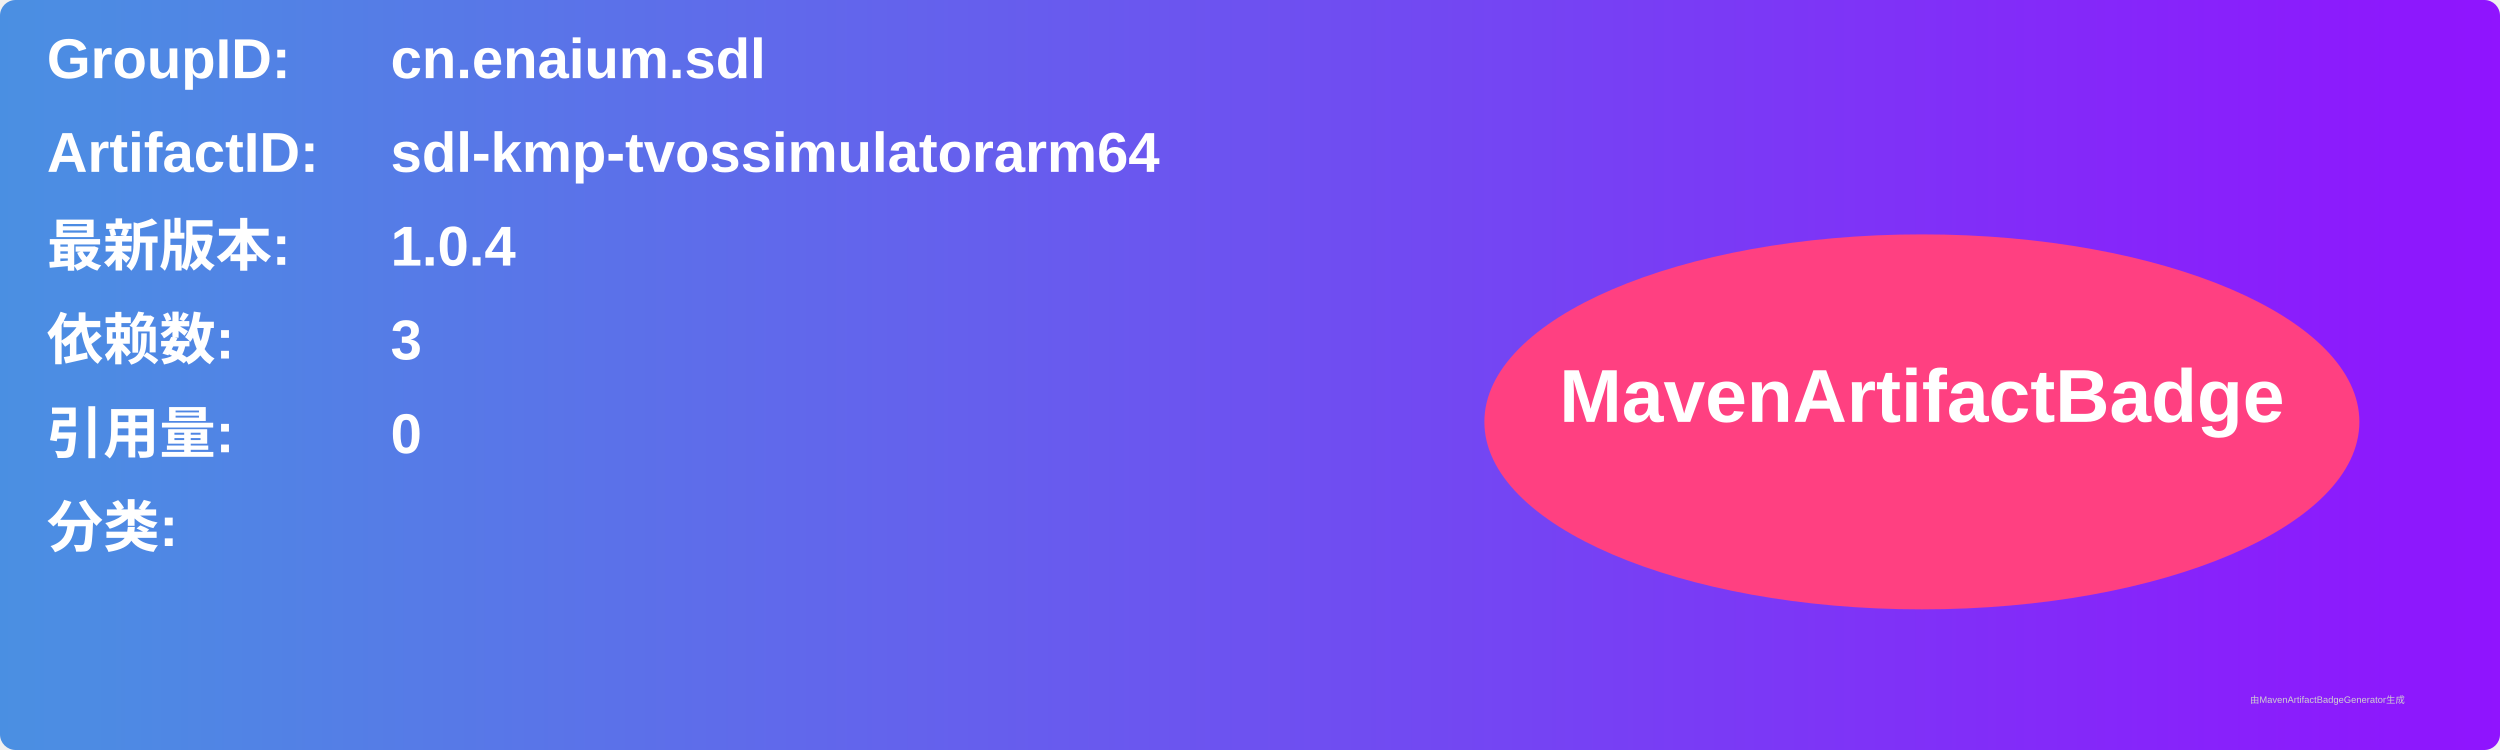
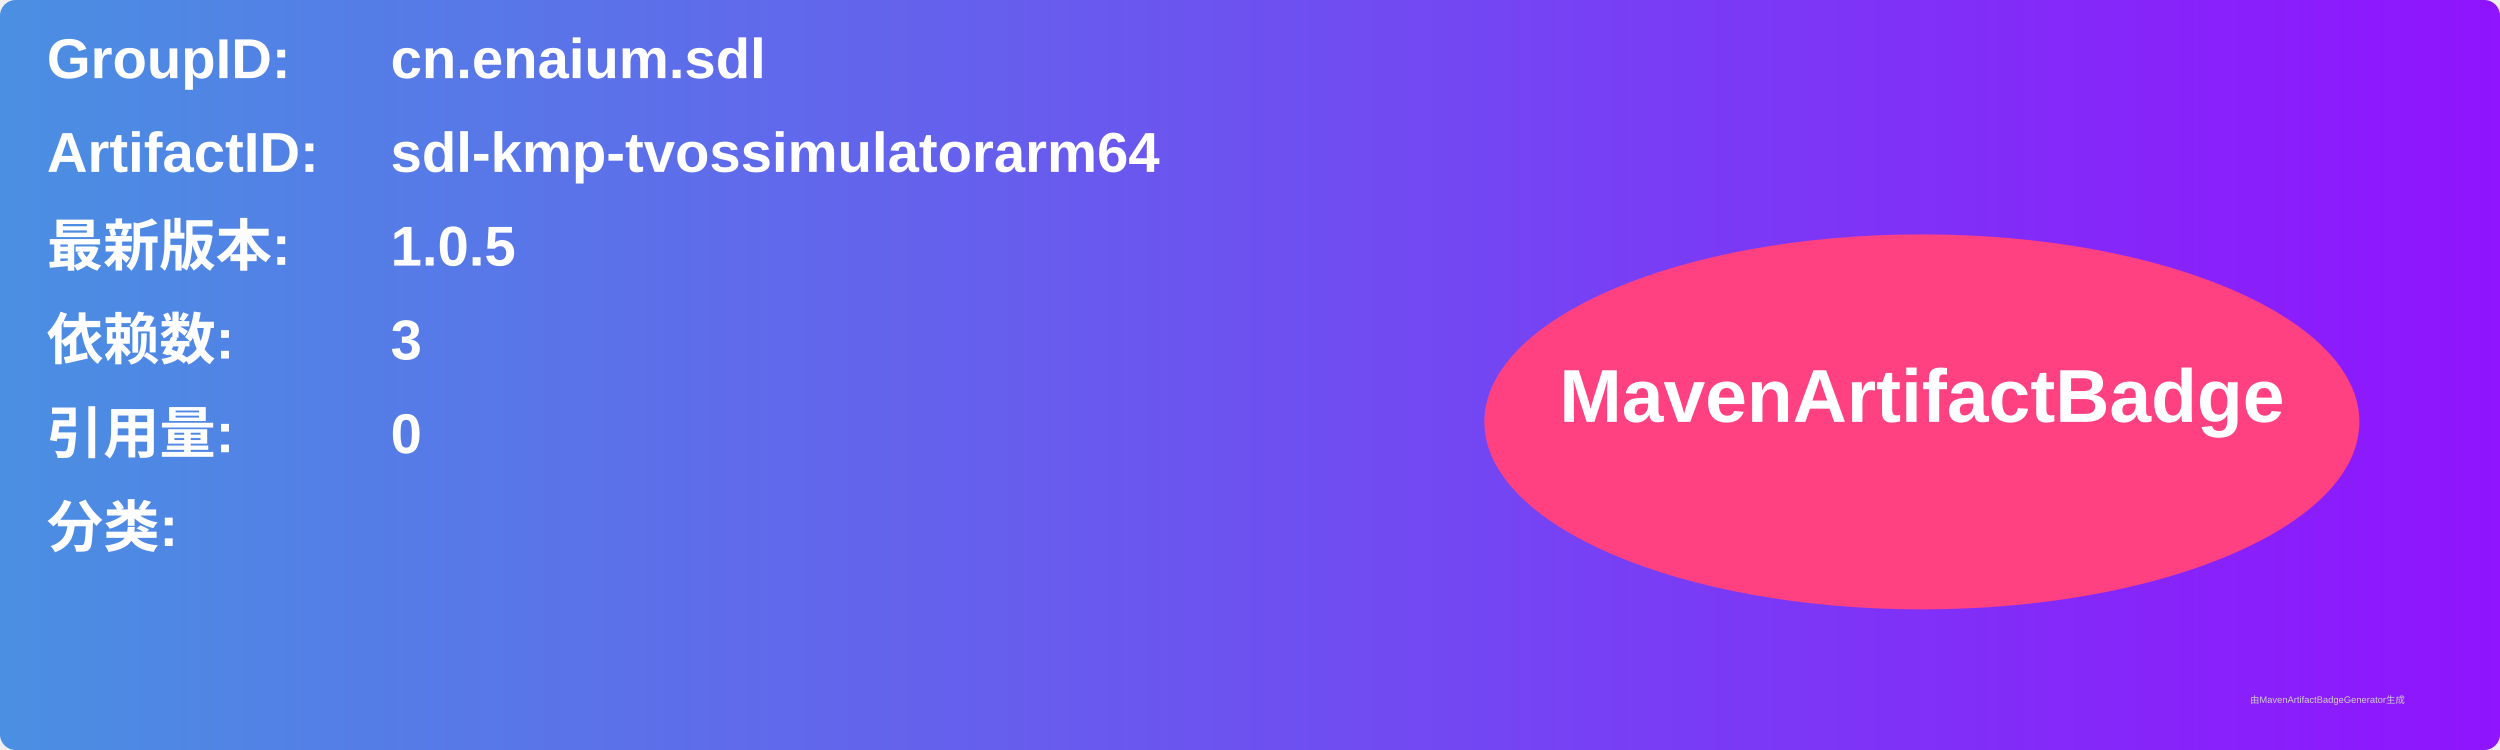
<svg xmlns="http://www.w3.org/2000/svg" width="800" height="240" viewBox="0 0 800 240">
  <linearGradient id="grad" x1="0%" y1="0%" x2="100%" y2="0%">
    <stop offset="0%" stop-color="#4a90e2" />
    <stop offset="100%" stop-color="#9013fe" />
  </linearGradient>
  <rect width="100%" height="100%" rx="5" ry="5" fill="url(#grad)" />
  <g transform="translate(15, 15)">
    <text x="0" y="10" font-family="Arial" font-size="18" fill="white" font-weight="bold" width="260">GroupID:</text>
    <text x="110" y="10" font-family="Arial" font-size="18" fill="white" font-weight="bold" width="460">cn.enaium.sdl</text>
    <text x="0" y="40" font-family="Arial" font-size="18" fill="white" font-weight="bold" width="260">ArtifactID:</text>
    <text x="110" y="40" font-family="Arial" font-size="18" fill="white" font-weight="bold" width="460">sdl-kmp-tvossimulatorarm64</text>
    <text x="0" y="70" font-family="Arial" font-size="18" fill="white" font-weight="bold">最新版本:</text>
    <text x="110" y="70" font-family="Arial" font-size="18" fill="white" font-weight="bold">
-       <tspan font-weight="bold">1.0.4</tspan>
+       <tspan font-weight="bold">1.0.5</tspan>
    </text>
    <text x="0" y="100" font-family="Arial" font-size="18" fill="white" font-weight="bold">依赖数: </text>
    <text x="110" y="100" font-family="Arial" font-size="18" fill="white">
      <tspan font-weight="bold">3</tspan>
    </text>
    <text x="0" y="130" font-family="Arial" font-size="18" fill="white" font-weight="bold">引用量: </text>
    <text x="110" y="130" font-family="Arial" font-size="18" fill="white">
      <tspan font-weight="bold">0</tspan>
    </text>
    <text x="0" y="160" font-family="Arial" font-size="18" fill="white" font-weight="bold">分类:</text>
    <text x="10" y="190" font-family="Arial" font-size="10" fill="white">
      <tspan font-weight="bold" />
    </text>
    <ellipse cx="600" cy="120" rx="140" ry="60" fill="#ff4081" />
    <text x="600" y="120" text-anchor="middle" font-family="Arial" font-size="24" fill="white" font-weight="bold">MavenArtifactBadge</text>
  </g>
  <text x="720" y="225" font-family="Arial" font-size="3" fill="#d0d0d0">由MavenArtifactBadgeGenerator生成</text>
</svg>
